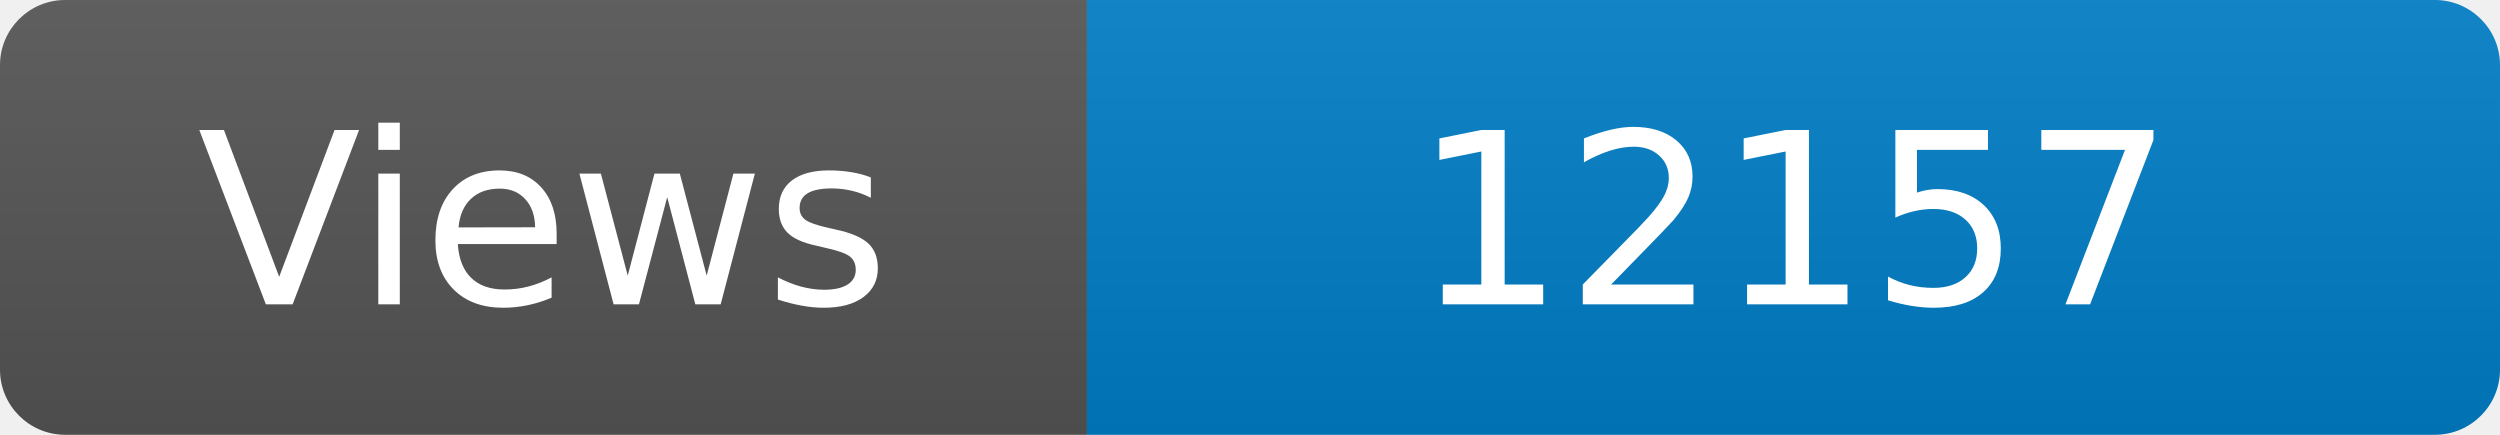
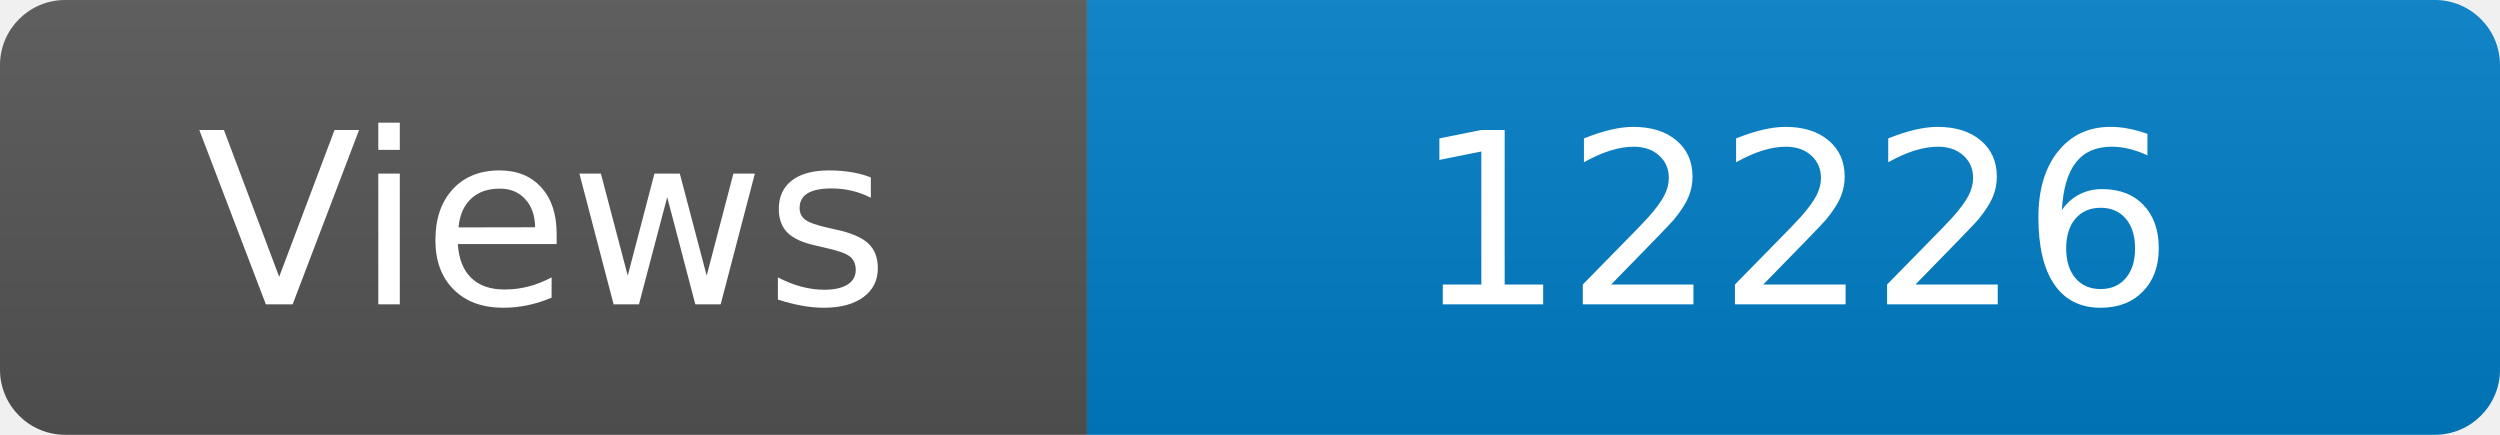
<svg xmlns="http://www.w3.org/2000/svg" width="115" height="20" role="img" aria-label="Maintained?: yes">
  <linearGradient id="s" x2="0" y2="100%">
    <stop offset="0" stop-color="#bbb" stop-opacity=".1" />
    <stop offset="1" stop-opacity=".1" />
  </linearGradient>
  <clipPath id="r">
    <rect width="115" height="20" rx="3" fill="#fff" />
  </clipPath>
  <g clip-path="url(#r)">
    <rect width="50" height="20" fill="#555" />
    <rect x="50" width="160" height="20" fill="#007ec6" />
    <rect width="115" height="20" fill="url(#s)" />
  </g>
  <g fill="#fff" text-anchor="middle" font-family="Verdana,Geneva,DejaVu Sans,sans-serif" font-size="110">
    <text x="250" y="140" transform="scale(.1)" fill="#fff">Views</text>
-     <text x="825" y="140" transform="scale(.1)" fill="#fff">12157</text>
+     <text x="825" y="140" transform="scale(.1)" fill="#fff">12226</text>
  </g>
</svg>
